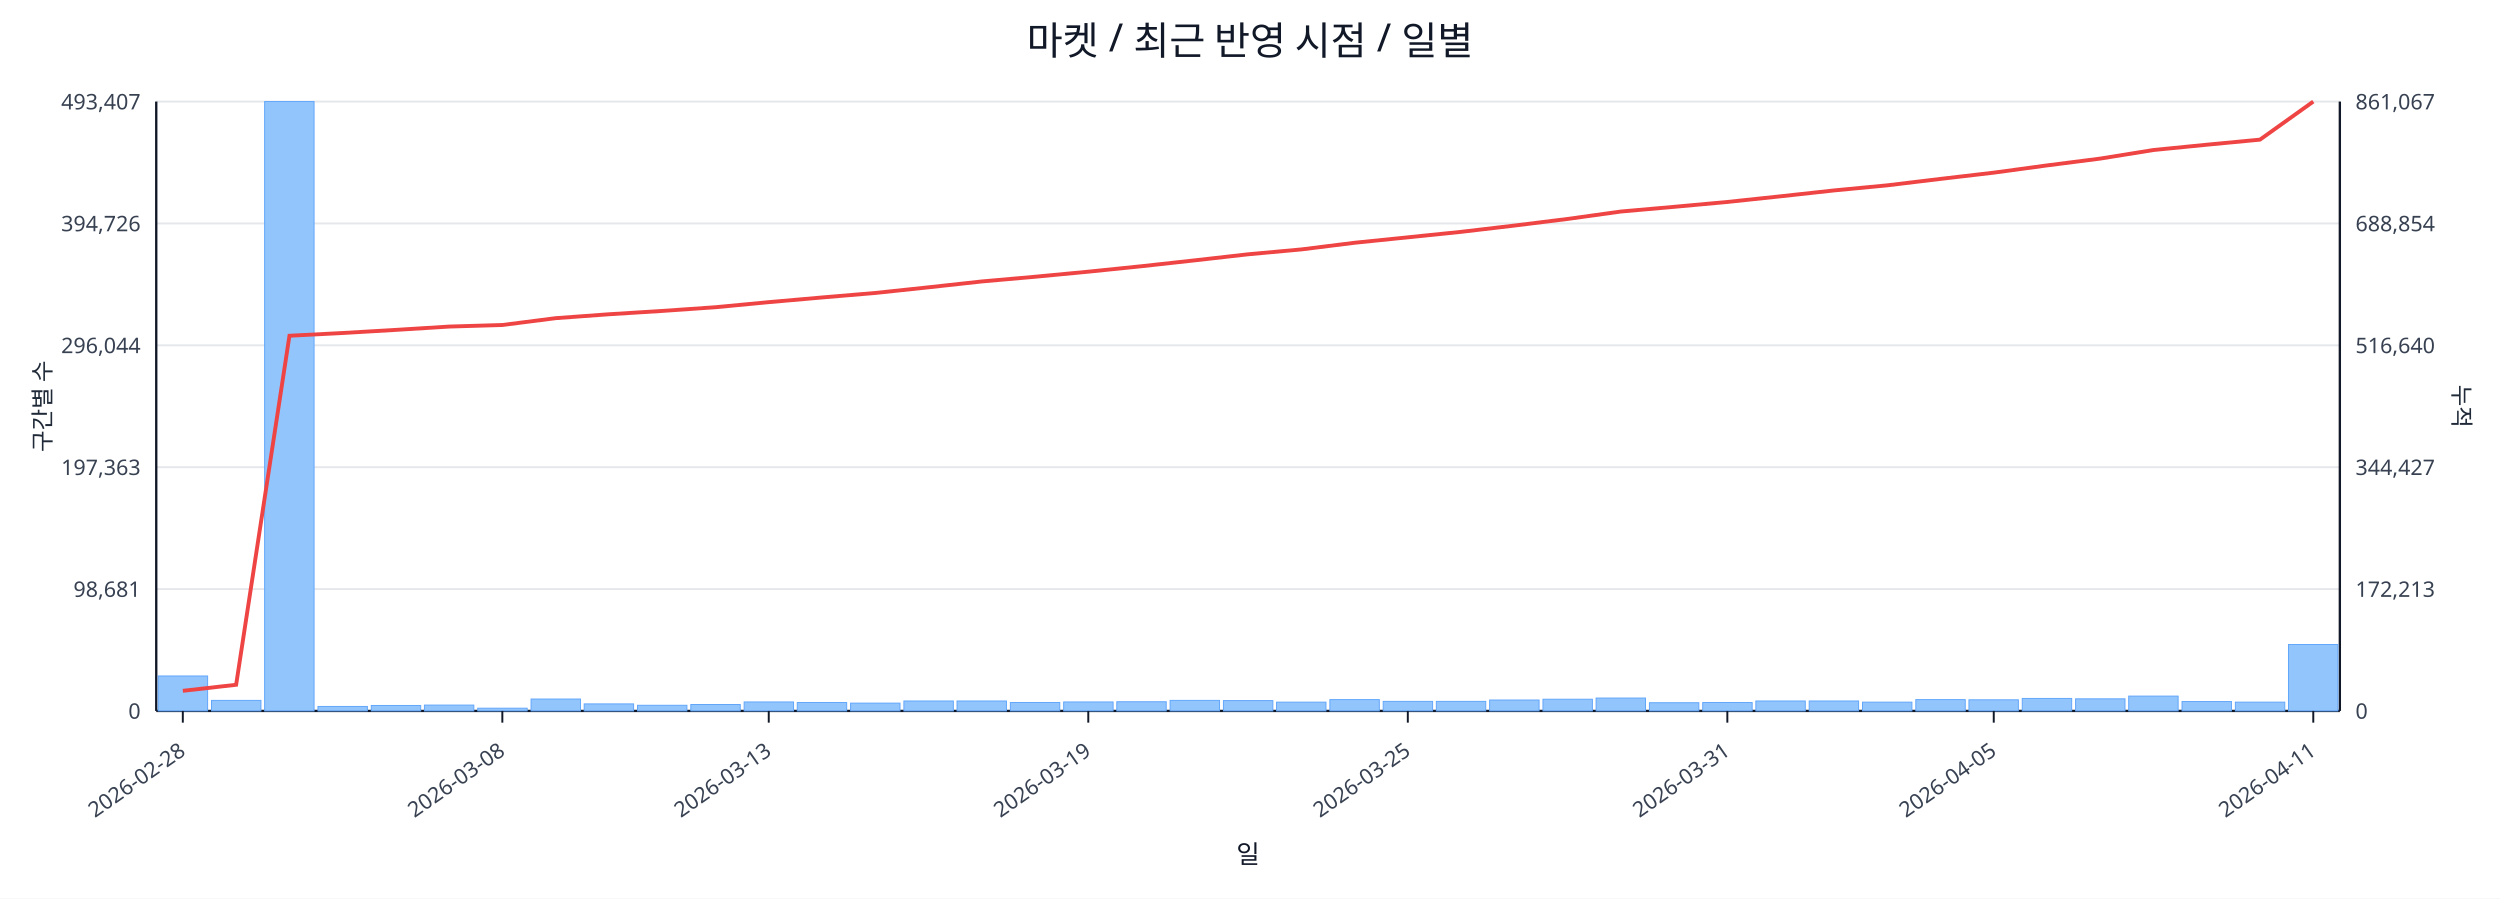
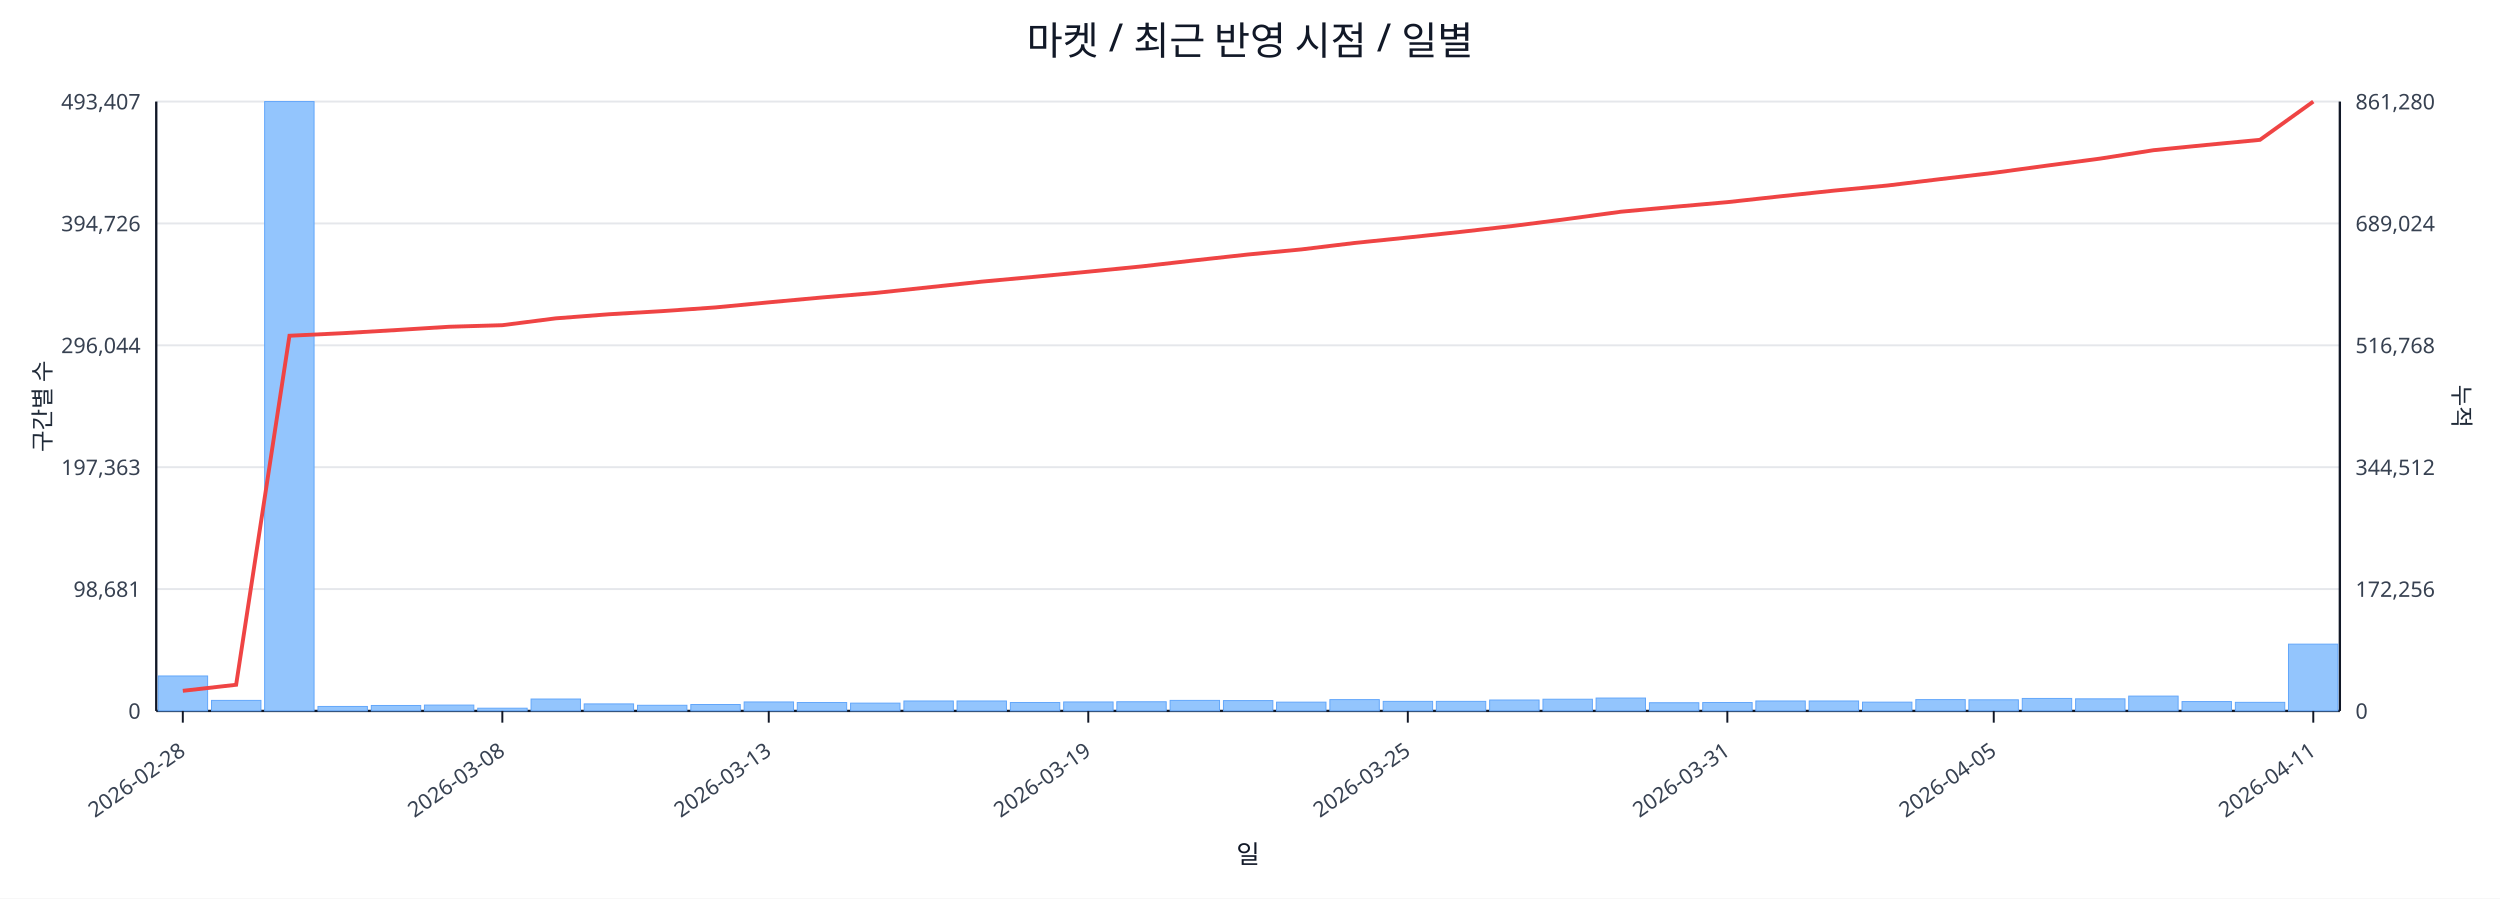
<svg xmlns="http://www.w3.org/2000/svg" width="1280" height="460" viewBox="0 0 1280 460">
  <rect x="0" y="0" width="100%" height="100%" fill="#ffffff" />
  <text x="640.0" y="28" font-size="20" text-anchor="middle" font-family="sans-serif" fill="#111827">마켓 / 최근 반영 시점 / 일별</text>
  <line x1="80.0" y1="52.0" x2="1198.0" y2="52.0" stroke="#e5e7eb" stroke-width="1" />
  <text x="72.0" y="56.0" font-size="11" text-anchor="end" font-family="sans-serif" fill="#374151">493,407</text>
-   <text x="1206.0" y="56.0" font-size="11" text-anchor="start" font-family="sans-serif" fill="#374151">861,067</text>
+   <text x="1206.0" y="56.0" font-size="11" text-anchor="start" font-family="sans-serif" fill="#374151">861,280</text>
  <line x1="80.0" y1="114.4" x2="1198.0" y2="114.4" stroke="#e5e7eb" stroke-width="1" />
  <text x="72.0" y="118.4" font-size="11" text-anchor="end" font-family="sans-serif" fill="#374151">394,726</text>
-   <text x="1206.0" y="118.4" font-size="11" text-anchor="start" font-family="sans-serif" fill="#374151">688,854</text>
+   <text x="1206.0" y="118.4" font-size="11" text-anchor="start" font-family="sans-serif" fill="#374151">689,024</text>
  <line x1="80.0" y1="176.8" x2="1198.0" y2="176.8" stroke="#e5e7eb" stroke-width="1" />
  <text x="72.0" y="180.8" font-size="11" text-anchor="end" font-family="sans-serif" fill="#374151">296,044</text>
-   <text x="1206.0" y="180.8" font-size="11" text-anchor="start" font-family="sans-serif" fill="#374151">516,640</text>
+   <text x="1206.0" y="180.8" font-size="11" text-anchor="start" font-family="sans-serif" fill="#374151">516,768</text>
  <line x1="80.0" y1="239.2" x2="1198.0" y2="239.2" stroke="#e5e7eb" stroke-width="1" />
  <text x="72.0" y="243.2" font-size="11" text-anchor="end" font-family="sans-serif" fill="#374151">197,363</text>
-   <text x="1206.0" y="243.2" font-size="11" text-anchor="start" font-family="sans-serif" fill="#374151">344,427</text>
+   <text x="1206.0" y="243.2" font-size="11" text-anchor="start" font-family="sans-serif" fill="#374151">344,512</text>
  <line x1="80.0" y1="301.6" x2="1198.0" y2="301.6" stroke="#e5e7eb" stroke-width="1" />
  <text x="72.0" y="305.6" font-size="11" text-anchor="end" font-family="sans-serif" fill="#374151">98,681</text>
-   <text x="1206.0" y="305.6" font-size="11" text-anchor="start" font-family="sans-serif" fill="#374151">172,213</text>
+   <text x="1206.0" y="305.6" font-size="11" text-anchor="start" font-family="sans-serif" fill="#374151">172,256</text>
  <line x1="80.0" y1="364.0" x2="1198.0" y2="364.0" stroke="#e5e7eb" stroke-width="1" />
  <text x="72.0" y="368.0" font-size="11" text-anchor="end" font-family="sans-serif" fill="#374151">0</text>
  <text x="1206.0" y="368.0" font-size="11" text-anchor="start" font-family="sans-serif" fill="#374151">0</text>
  <line x1="80.0" y1="364.0" x2="1198.0" y2="364.0" stroke="#111827" stroke-width="1.2" />
  <line x1="80.0" y1="52.0" x2="80.0" y2="364.0" stroke="#111827" stroke-width="1.2" />
  <line x1="1198.0" y1="52.0" x2="1198.0" y2="364.0" stroke="#111827" stroke-width="1.2" />
  <rect x="81.0" y="346.1" width="25.3" height="17.9" fill="#93c5fd" stroke="#60a5fa" stroke-width="0.5" />
  <rect x="108.3" y="358.6" width="25.3" height="5.4" fill="#93c5fd" stroke="#60a5fa" stroke-width="0.5" />
  <rect x="135.5" y="52.0" width="25.3" height="312.0" fill="#93c5fd" stroke="#60a5fa" stroke-width="0.5" />
  <rect x="162.8" y="361.7" width="25.3" height="2.3" fill="#93c5fd" stroke="#60a5fa" stroke-width="0.5" />
  <rect x="190.1" y="361.2" width="25.3" height="2.8" fill="#93c5fd" stroke="#60a5fa" stroke-width="0.5" />
  <rect x="217.3" y="361.0" width="25.3" height="3.0" fill="#93c5fd" stroke="#60a5fa" stroke-width="0.5" />
  <rect x="244.6" y="362.6" width="25.3" height="1.4" fill="#93c5fd" stroke="#60a5fa" stroke-width="0.5" />
  <rect x="271.9" y="357.9" width="25.3" height="6.1" fill="#93c5fd" stroke="#60a5fa" stroke-width="0.5" />
  <rect x="299.1" y="360.4" width="25.3" height="3.6" fill="#93c5fd" stroke="#60a5fa" stroke-width="0.5" />
  <rect x="326.4" y="361.1" width="25.3" height="2.9" fill="#93c5fd" stroke="#60a5fa" stroke-width="0.5" />
  <rect x="353.7" y="360.7" width="25.3" height="3.3" fill="#93c5fd" stroke="#60a5fa" stroke-width="0.5" />
  <rect x="381.0" y="359.4" width="25.3" height="4.6" fill="#93c5fd" stroke="#60a5fa" stroke-width="0.5" />
  <rect x="408.2" y="359.7" width="25.3" height="4.3" fill="#93c5fd" stroke="#60a5fa" stroke-width="0.5" />
  <rect x="435.5" y="360.0" width="25.3" height="4.0" fill="#93c5fd" stroke="#60a5fa" stroke-width="0.5" />
  <rect x="462.8" y="358.9" width="25.3" height="5.1" fill="#93c5fd" stroke="#60a5fa" stroke-width="0.5" />
  <rect x="490.0" y="358.9" width="25.3" height="5.1" fill="#93c5fd" stroke="#60a5fa" stroke-width="0.5" />
  <rect x="517.3" y="359.7" width="25.3" height="4.3" fill="#93c5fd" stroke="#60a5fa" stroke-width="0.5" />
  <rect x="544.6" y="359.4" width="25.3" height="4.6" fill="#93c5fd" stroke="#60a5fa" stroke-width="0.5" />
  <rect x="571.8" y="359.3" width="25.3" height="4.7" fill="#93c5fd" stroke="#60a5fa" stroke-width="0.5" />
  <rect x="599.1" y="358.6" width="25.3" height="5.4" fill="#93c5fd" stroke="#60a5fa" stroke-width="0.5" />
  <rect x="626.4" y="358.7" width="25.3" height="5.3" fill="#93c5fd" stroke="#60a5fa" stroke-width="0.5" />
  <rect x="653.6" y="359.5" width="25.3" height="4.5" fill="#93c5fd" stroke="#60a5fa" stroke-width="0.5" />
  <rect x="680.9" y="358.2" width="25.3" height="5.8" fill="#93c5fd" stroke="#60a5fa" stroke-width="0.5" />
  <rect x="708.2" y="359.1" width="25.3" height="4.9" fill="#93c5fd" stroke="#60a5fa" stroke-width="0.5" />
  <rect x="735.4" y="359.1" width="25.3" height="4.9" fill="#93c5fd" stroke="#60a5fa" stroke-width="0.5" />
  <rect x="762.7" y="358.4" width="25.3" height="5.6" fill="#93c5fd" stroke="#60a5fa" stroke-width="0.5" />
  <rect x="790.0" y="358.0" width="25.3" height="6.0" fill="#93c5fd" stroke="#60a5fa" stroke-width="0.5" />
  <rect x="817.2" y="357.4" width="25.3" height="6.6" fill="#93c5fd" stroke="#60a5fa" stroke-width="0.5" />
  <rect x="844.5" y="359.8" width="25.3" height="4.2" fill="#93c5fd" stroke="#60a5fa" stroke-width="0.5" />
  <rect x="871.8" y="359.7" width="25.3" height="4.3" fill="#93c5fd" stroke="#60a5fa" stroke-width="0.5" />
  <rect x="899.0" y="358.9" width="25.3" height="5.1" fill="#93c5fd" stroke="#60a5fa" stroke-width="0.5" />
  <rect x="926.3" y="358.9" width="25.3" height="5.1" fill="#93c5fd" stroke="#60a5fa" stroke-width="0.5" />
  <rect x="953.6" y="359.5" width="25.3" height="4.5" fill="#93c5fd" stroke="#60a5fa" stroke-width="0.5" />
  <rect x="980.9" y="358.2" width="25.3" height="5.8" fill="#93c5fd" stroke="#60a5fa" stroke-width="0.5" />
  <rect x="1008.1" y="358.3" width="25.3" height="5.7" fill="#93c5fd" stroke="#60a5fa" stroke-width="0.5" />
  <rect x="1035.4" y="357.6" width="25.3" height="6.4" fill="#93c5fd" stroke="#60a5fa" stroke-width="0.5" />
  <rect x="1062.7" y="357.8" width="25.3" height="6.2" fill="#93c5fd" stroke="#60a5fa" stroke-width="0.5" />
  <rect x="1089.9" y="356.4" width="25.3" height="7.6" fill="#93c5fd" stroke="#60a5fa" stroke-width="0.5" />
  <rect x="1117.2" y="359.2" width="25.3" height="4.8" fill="#93c5fd" stroke="#60a5fa" stroke-width="0.5" />
-   <rect x="1144.5" y="359.5" width="25.3" height="4.5" fill="#93c5fd" stroke="#60a5fa" stroke-width="0.5" />
-   <rect x="1171.7" y="330.0" width="25.3" height="34.0" fill="#93c5fd" stroke="#60a5fa" stroke-width="0.5" />
-   <polyline fill="none" stroke="#ef4444" stroke-width="2" points="93.6,353.7 120.9,350.6 148.2,171.9 175.4,170.5 202.7,168.9 230.0,167.2 257.2,166.4 284.5,162.9 311.8,160.9 339.0,159.2 366.3,157.3 393.6,154.7 420.9,152.3 448.1,150.0 475.4,147.1 502.7,144.1 529.9,141.7 557.2,139.1 584.5,136.3 611.7,133.3 639.0,130.2 666.3,127.7 693.5,124.3 720.8,121.5 748.1,118.7 775.3,115.5 802.6,112.1 829.9,108.3 857.1,105.9 884.4,103.4 911.7,100.5 939.0,97.5 966.2,94.9 993.5,91.6 1020.8,88.4 1048.0,84.7 1075.3,81.2 1102.6,76.8 1129.8,74.1 1157.1,71.5 1184.4,52.0" />
+   <rect x="1144.5" y="359.6" width="25.3" height="4.4" fill="#93c5fd" stroke="#60a5fa" stroke-width="0.5" />
+   <rect x="1171.7" y="329.8" width="25.3" height="34.2" fill="#93c5fd" stroke="#60a5fa" stroke-width="0.5" />
+   <polyline fill="none" stroke="#ef4444" stroke-width="2" points="93.6,353.7 120.9,350.6 148.2,171.9 175.4,170.6 202.7,169.0 230.0,167.3 257.2,166.5 284.5,163.0 311.8,160.9 339.0,159.3 366.3,157.4 393.6,154.8 420.9,152.3 448.1,150.0 475.4,147.1 502.7,144.2 529.9,141.7 557.2,139.1 584.5,136.4 611.7,133.3 639.0,130.3 666.3,127.7 693.5,124.4 720.8,121.6 748.1,118.7 775.3,115.6 802.6,112.1 829.9,108.4 857.1,105.9 884.4,103.5 911.7,100.5 939.0,97.6 966.2,95.0 993.5,91.7 1020.8,88.5 1048.0,84.8 1075.3,81.2 1102.6,76.9 1129.8,74.2 1157.1,71.6 1184.4,52.0" />
  <line x1="93.6" y1="364.0" x2="93.6" y2="370.0" stroke="#111827" stroke-width="1" />
  <text x="95.6" y="386.0" font-size="11" text-anchor="end" transform="rotate(-35 95.6 386.0)" font-family="sans-serif" fill="#374151">2026-02-28</text>
  <line x1="257.2" y1="364.0" x2="257.2" y2="370.0" stroke="#111827" stroke-width="1" />
  <text x="259.2" y="386.0" font-size="11" text-anchor="end" transform="rotate(-35 259.2 386.0)" font-family="sans-serif" fill="#374151">2026-03-08</text>
  <line x1="393.6" y1="364.0" x2="393.6" y2="370.0" stroke="#111827" stroke-width="1" />
  <text x="395.6" y="386.0" font-size="11" text-anchor="end" transform="rotate(-35 395.6 386.0)" font-family="sans-serif" fill="#374151">2026-03-13</text>
  <line x1="557.2" y1="364.0" x2="557.2" y2="370.0" stroke="#111827" stroke-width="1" />
  <text x="559.2" y="386.0" font-size="11" text-anchor="end" transform="rotate(-35 559.2 386.0)" font-family="sans-serif" fill="#374151">2026-03-19</text>
  <line x1="720.8" y1="364.0" x2="720.8" y2="370.0" stroke="#111827" stroke-width="1" />
  <text x="722.8" y="386.0" font-size="11" text-anchor="end" transform="rotate(-35 722.8 386.0)" font-family="sans-serif" fill="#374151">2026-03-25</text>
  <line x1="884.4" y1="364.0" x2="884.4" y2="370.0" stroke="#111827" stroke-width="1" />
  <text x="886.4" y="386.0" font-size="11" text-anchor="end" transform="rotate(-35 886.4 386.0)" font-family="sans-serif" fill="#374151">2026-03-31</text>
  <line x1="1020.8" y1="364.0" x2="1020.8" y2="370.0" stroke="#111827" stroke-width="1" />
  <text x="1022.8" y="386.0" font-size="11" text-anchor="end" transform="rotate(-35 1022.8 386.0)" font-family="sans-serif" fill="#374151">2026-04-05</text>
  <line x1="1184.4" y1="364.0" x2="1184.4" y2="370.0" stroke="#111827" stroke-width="1" />
  <text x="1186.4" y="386.0" font-size="11" text-anchor="end" transform="rotate(-35 1186.4 386.0)" font-family="sans-serif" fill="#374151">2026-04-11</text>
  <text x="26" y="208.0" font-size="12" transform="rotate(-90 26 208.0)" text-anchor="middle" font-family="sans-serif" fill="#1f2937">구간별 수</text>
  <text x="1256.0" y="208.0" font-size="12" transform="rotate(90 1256.0 208.0)" text-anchor="middle" font-family="sans-serif" fill="#1f2937">누적</text>
  <text x="639.0" y="442.0" font-size="13" text-anchor="middle" font-family="sans-serif" fill="#111827">일</text>
</svg>
